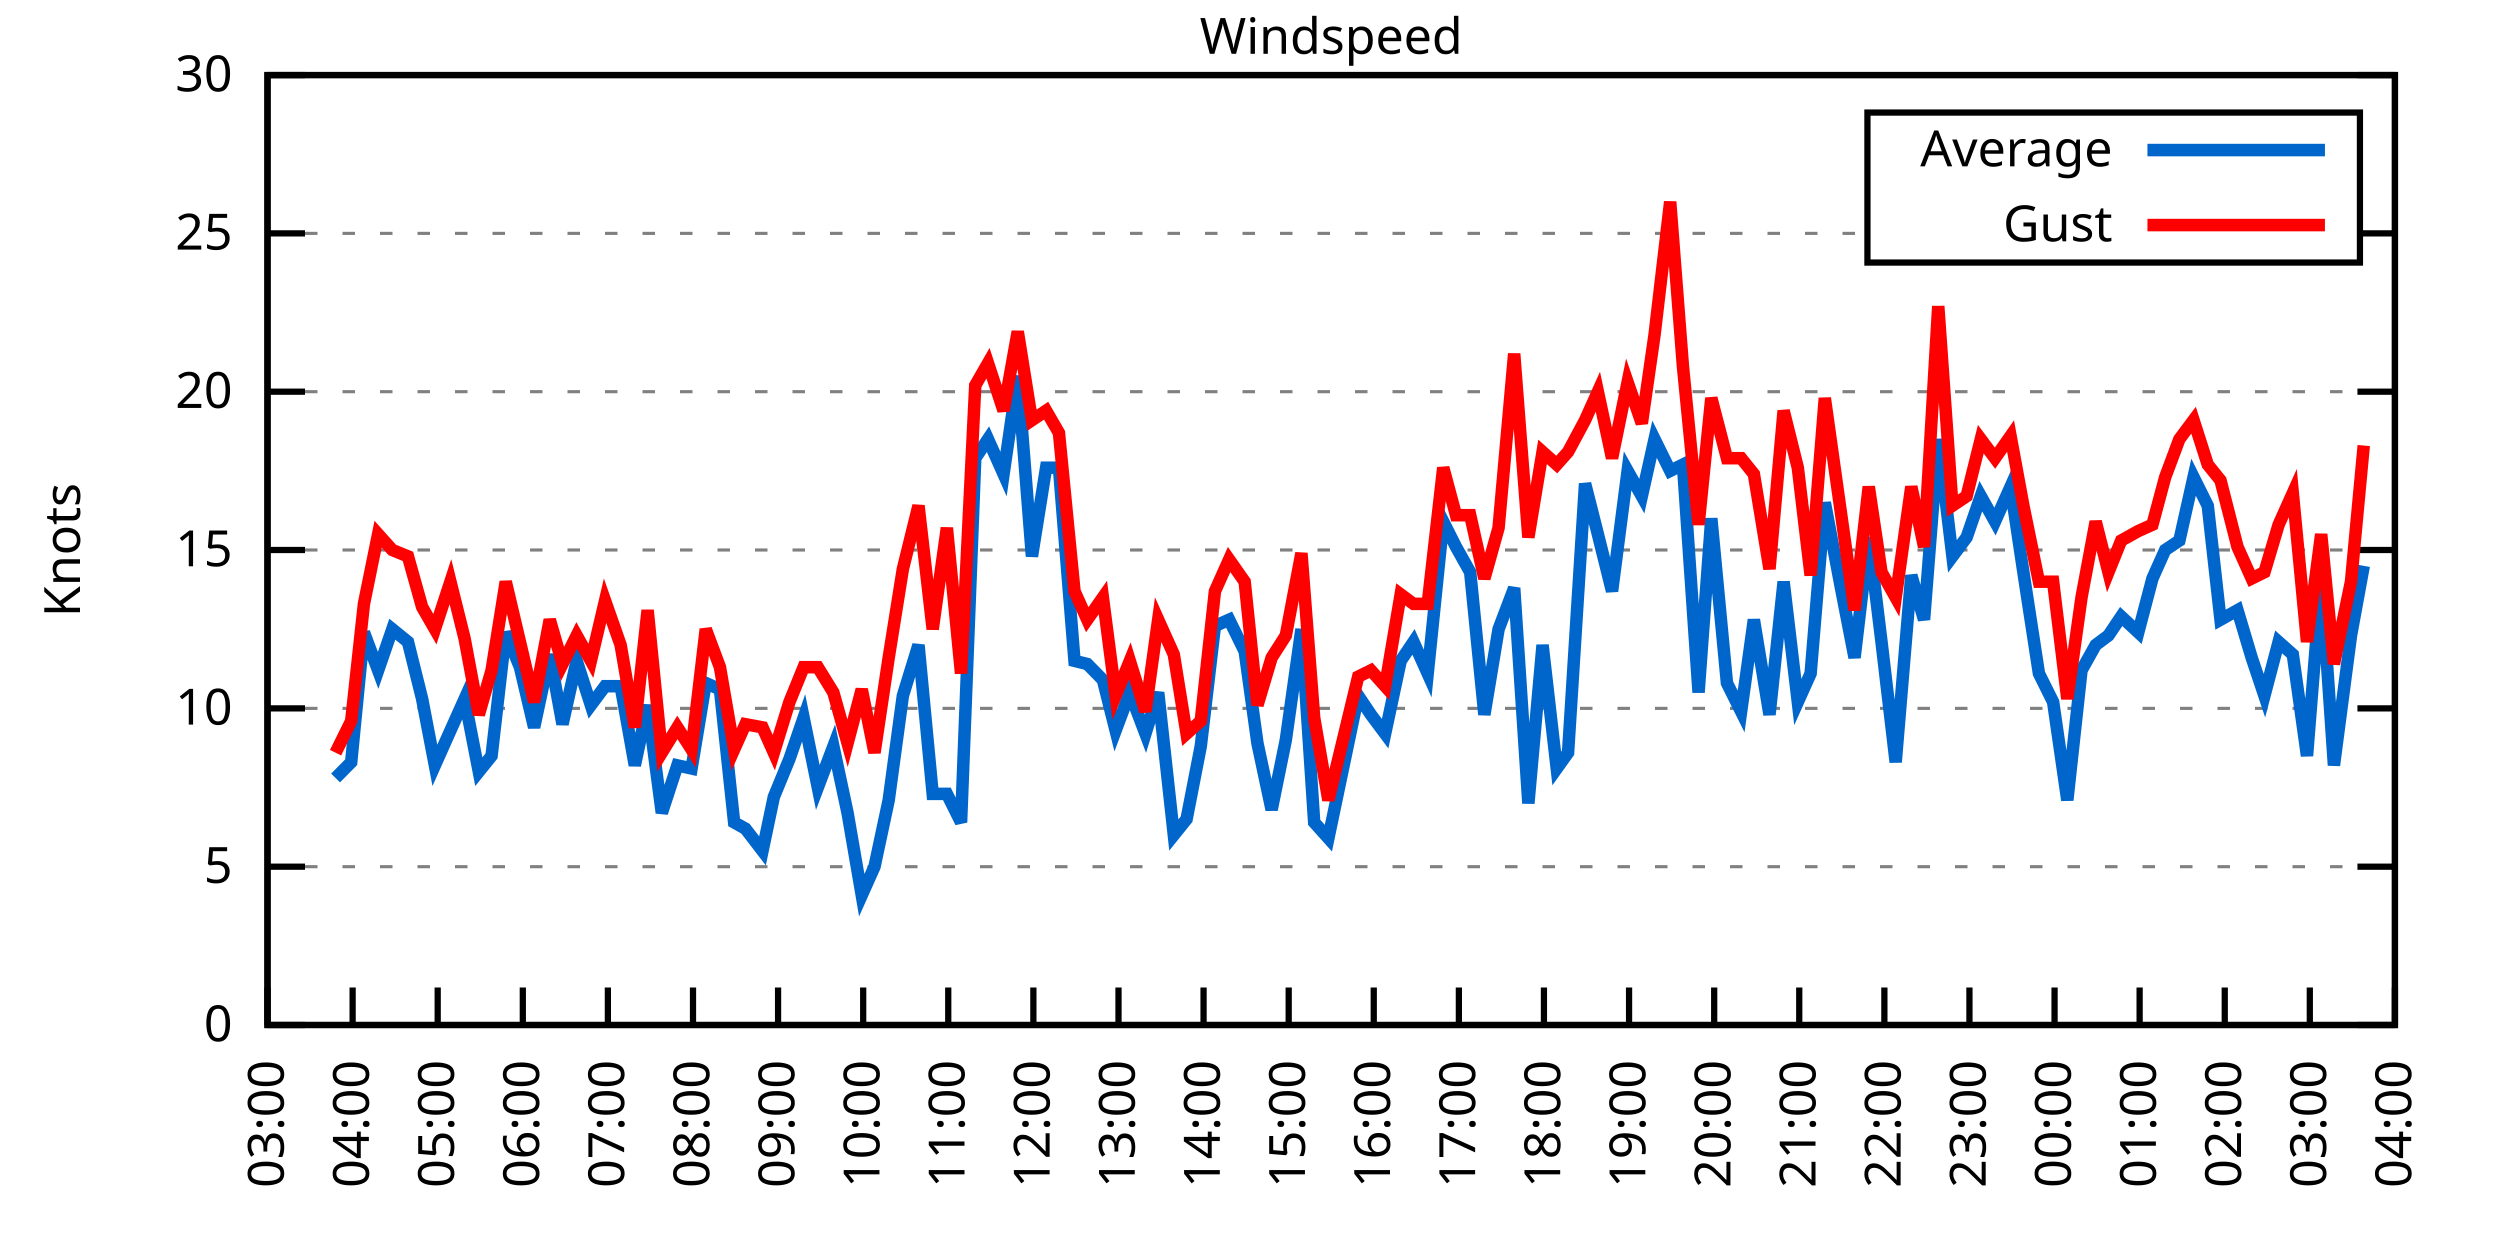
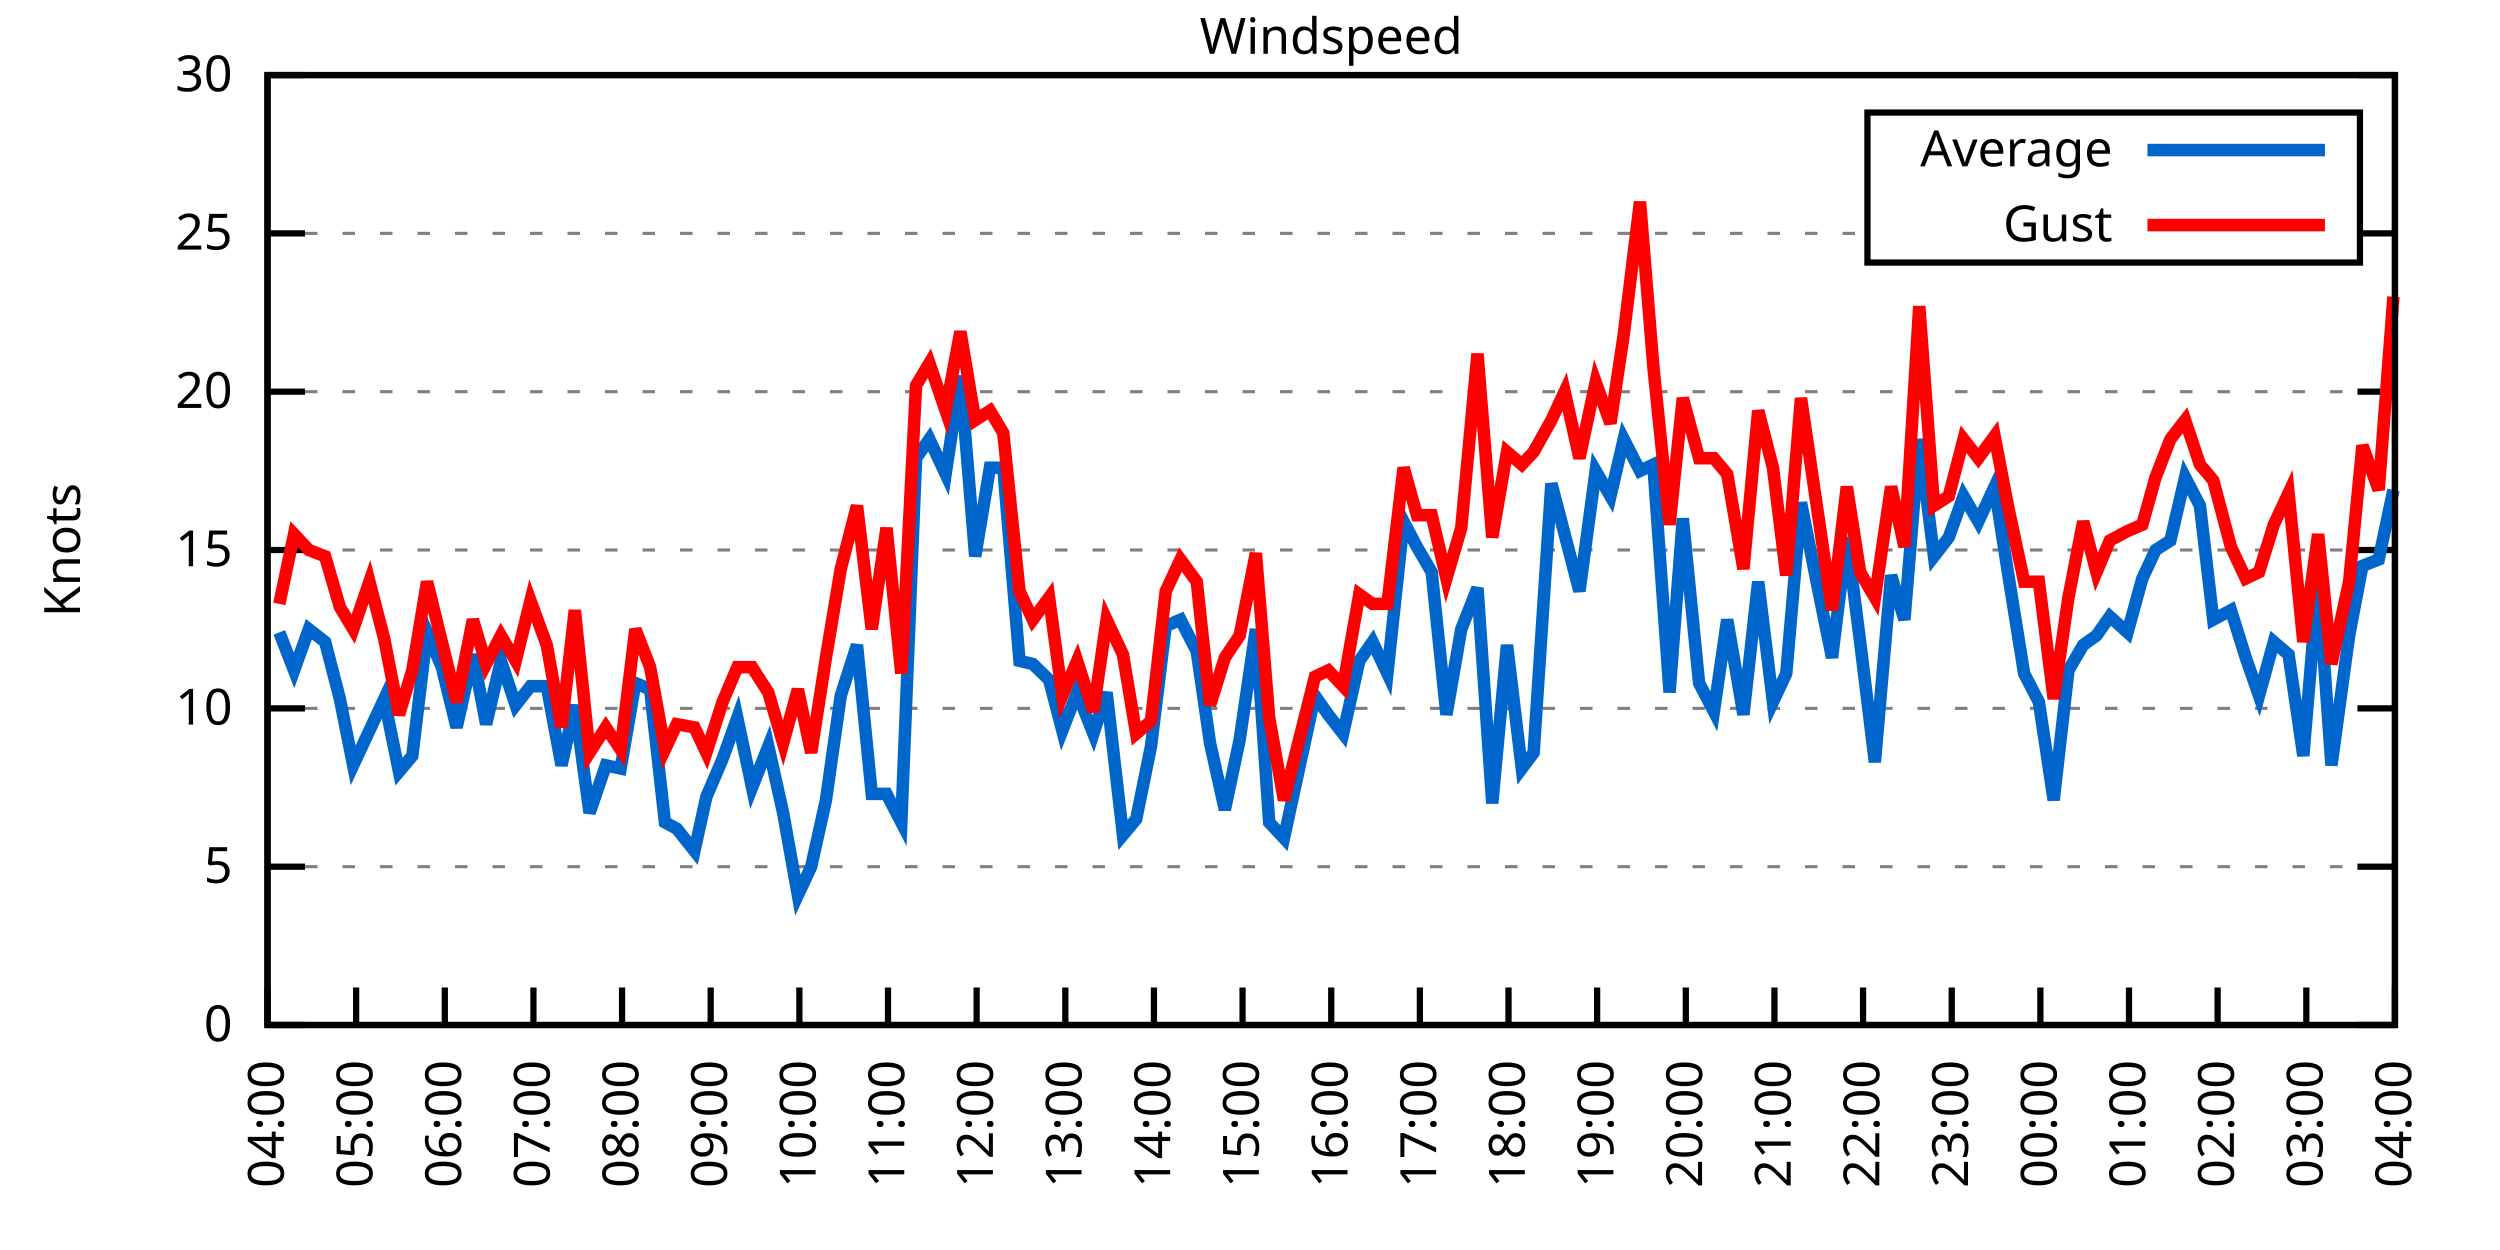
<svg xmlns="http://www.w3.org/2000/svg" xmlns:xlink="http://www.w3.org/1999/xlink" width="400" height="200" viewBox="0 0 400 200">
  <g id="gnuplot_canvas">
    <rect x="0" y="0" width="400" height="200" fill="none" />
    <defs>
      <circle id="gpDot" r="0.5" stroke-width="0.5" stroke="currentColor" />
      <path id="gpPt0" stroke-width="0.333" stroke="currentColor" d="M-1,0 h2 M0,-1 v2" />
      <path id="gpPt1" stroke-width="0.333" stroke="currentColor" d="M-1,-1 L1,1 M1,-1 L-1,1" />
      <path id="gpPt2" stroke-width="0.333" stroke="currentColor" d="M-1,0 L1,0 M0,-1 L0,1 M-1,-1 L1,1 M-1,1 L1,-1" />
      <rect id="gpPt3" stroke-width="0.333" stroke="currentColor" x="-1" y="-1" width="2" height="2" />
      <rect id="gpPt4" stroke-width="0.333" stroke="currentColor" fill="currentColor" x="-1" y="-1" width="2" height="2" />
      <circle id="gpPt5" stroke-width="0.333" stroke="currentColor" cx="0" cy="0" r="1" />
      <use xlink:href="#gpPt5" id="gpPt6" fill="currentColor" stroke="none" />
      <path id="gpPt7" stroke-width="0.333" stroke="currentColor" d="M0,-1.33 L-1.33,0.67 L1.33,0.67 z" />
      <use xlink:href="#gpPt7" id="gpPt8" fill="currentColor" stroke="none" />
      <use xlink:href="#gpPt7" id="gpPt9" stroke="currentColor" transform="rotate(180)" />
      <use xlink:href="#gpPt9" id="gpPt10" fill="currentColor" stroke="none" />
      <use xlink:href="#gpPt3" id="gpPt11" stroke="currentColor" transform="rotate(45)" />
      <use xlink:href="#gpPt11" id="gpPt12" fill="currentColor" stroke="none" />
      <path id="gpPt13" stroke-width="0.333" stroke="currentColor" d="M0,1.330 L1.265,0.411 L0.782,-1.067 L-0.782,-1.076 L-1.265,0.411 z" />
      <use xlink:href="#gpPt13" id="gpPt14" fill="currentColor" stroke="none" />
      <filter id="textbox" filterUnits="objectBoundingBox" x="0" y="0" height="1" width="1">
        <feFlood flood-color="white" flood-opacity="1" result="bgnd" />
        <feComposite in="SourceGraphic" in2="bgnd" operator="atop" />
      </filter>
      <filter id="greybox" filterUnits="objectBoundingBox" x="0" y="0" height="1" width="1">
        <feFlood flood-color="lightgrey" flood-opacity="1" result="grey" />
        <feComposite in="SourceGraphic" in2="grey" operator="atop" />
      </filter>
    </defs>
    <g fill="none" color="white" stroke="currentColor" stroke-width="1.00" stroke-linecap="butt" stroke-linejoin="miter">
</g>
    <g fill="none" color="black" stroke="currentColor" stroke-width="1.00" stroke-linecap="butt" stroke-linejoin="miter">
      <g stroke="none" shape-rendering="crispEdges">
        <polygon fill="rgb(255, 255, 255)" points="42.80,164.00 383.18,164.00 383.18,12.02 42.80,12.02 " />
      </g>
    </g>
    <g fill="none" color="black" stroke="currentColor" stroke-width="1.00" stroke-linecap="butt" stroke-linejoin="miter">
</g>
    <g fill="none" color="black" stroke="black" stroke-width="0.50" stroke-linecap="butt" stroke-linejoin="miter">
</g>
    <g fill="none" color="gray" stroke="currentColor" stroke-width="0.50" stroke-linecap="butt" stroke-linejoin="miter">
      <path stroke="gray" stroke-dasharray="2,4" class="gridline" d="M42.80,164.00 L383.19,164.00  " />
    </g>
    <g fill="none" color="gray" stroke="gray" stroke-width="1.00" stroke-linecap="butt" stroke-linejoin="miter">
</g>
    <g fill="none" color="black" stroke="currentColor" stroke-width="1.00" stroke-linecap="butt" stroke-linejoin="miter">
      <path stroke="black" d="M42.80,164.00 L48.80,164.00 M383.19,164.00 L377.19,164.00  " />
      <g transform="translate(37.20,166.60)" stroke="none" fill="black" font-family="Sans" font-size="8.00" text-anchor="end">
        <text>
          <tspan font-family="Sans"> 0</tspan>
        </text>
      </g>
    </g>
    <g fill="none" color="black" stroke="currentColor" stroke-width="1.00" stroke-linecap="butt" stroke-linejoin="miter">
</g>
    <g fill="none" color="black" stroke="black" stroke-width="0.50" stroke-linecap="butt" stroke-linejoin="miter">
</g>
    <g fill="none" color="gray" stroke="currentColor" stroke-width="0.50" stroke-linecap="butt" stroke-linejoin="miter">
      <path stroke="gray" stroke-dasharray="2,4" class="gridline" d="M42.80,138.67 L383.19,138.67  " />
    </g>
    <g fill="none" color="gray" stroke="gray" stroke-width="1.00" stroke-linecap="butt" stroke-linejoin="miter">
</g>
    <g fill="none" color="black" stroke="currentColor" stroke-width="1.00" stroke-linecap="butt" stroke-linejoin="miter">
      <path stroke="black" d="M42.80,138.67 L48.80,138.67 M383.19,138.67 L377.19,138.67  " />
      <g transform="translate(37.20,141.27)" stroke="none" fill="black" font-family="Sans" font-size="8.00" text-anchor="end">
        <text>
          <tspan font-family="Sans"> 5</tspan>
        </text>
      </g>
    </g>
    <g fill="none" color="black" stroke="currentColor" stroke-width="1.00" stroke-linecap="butt" stroke-linejoin="miter">
</g>
    <g fill="none" color="black" stroke="black" stroke-width="0.50" stroke-linecap="butt" stroke-linejoin="miter">
</g>
    <g fill="none" color="gray" stroke="currentColor" stroke-width="0.50" stroke-linecap="butt" stroke-linejoin="miter">
      <path stroke="gray" stroke-dasharray="2,4" class="gridline" d="M42.80,113.34 L383.19,113.34  " />
    </g>
    <g fill="none" color="gray" stroke="gray" stroke-width="1.00" stroke-linecap="butt" stroke-linejoin="miter">
</g>
    <g fill="none" color="black" stroke="currentColor" stroke-width="1.00" stroke-linecap="butt" stroke-linejoin="miter">
      <path stroke="black" d="M42.80,113.34 L48.80,113.34 M383.19,113.34 L377.19,113.34  " />
      <g transform="translate(37.20,115.94)" stroke="none" fill="black" font-family="Sans" font-size="8.00" text-anchor="end">
        <text>
          <tspan font-family="Sans"> 10</tspan>
        </text>
      </g>
    </g>
    <g fill="none" color="black" stroke="currentColor" stroke-width="1.00" stroke-linecap="butt" stroke-linejoin="miter">
</g>
    <g fill="none" color="black" stroke="black" stroke-width="0.50" stroke-linecap="butt" stroke-linejoin="miter">
</g>
    <g fill="none" color="gray" stroke="currentColor" stroke-width="0.50" stroke-linecap="butt" stroke-linejoin="miter">
      <path stroke="gray" stroke-dasharray="2,4" class="gridline" d="M42.80,88.00 L383.19,88.00  " />
    </g>
    <g fill="none" color="gray" stroke="gray" stroke-width="1.00" stroke-linecap="butt" stroke-linejoin="miter">
</g>
    <g fill="none" color="black" stroke="currentColor" stroke-width="1.00" stroke-linecap="butt" stroke-linejoin="miter">
      <path stroke="black" d="M42.80,88.00 L48.80,88.00 M383.19,88.00 L377.19,88.00  " />
      <g transform="translate(37.20,90.60)" stroke="none" fill="black" font-family="Sans" font-size="8.00" text-anchor="end">
        <text>
          <tspan font-family="Sans"> 15</tspan>
        </text>
      </g>
    </g>
    <g fill="none" color="black" stroke="currentColor" stroke-width="1.00" stroke-linecap="butt" stroke-linejoin="miter">
</g>
    <g fill="none" color="black" stroke="black" stroke-width="0.50" stroke-linecap="butt" stroke-linejoin="miter">
</g>
    <g fill="none" color="gray" stroke="currentColor" stroke-width="0.50" stroke-linecap="butt" stroke-linejoin="miter">
      <path stroke="gray" stroke-dasharray="2,4" class="gridline" d="M42.80,62.67 L383.19,62.67  " />
    </g>
    <g fill="none" color="gray" stroke="gray" stroke-width="1.00" stroke-linecap="butt" stroke-linejoin="miter">
</g>
    <g fill="none" color="black" stroke="currentColor" stroke-width="1.00" stroke-linecap="butt" stroke-linejoin="miter">
      <path stroke="black" d="M42.80,62.67 L48.80,62.67 M383.19,62.67 L377.19,62.67  " />
      <g transform="translate(37.20,65.27)" stroke="none" fill="black" font-family="Sans" font-size="8.00" text-anchor="end">
        <text>
          <tspan font-family="Sans"> 20</tspan>
        </text>
      </g>
    </g>
    <g fill="none" color="black" stroke="currentColor" stroke-width="1.00" stroke-linecap="butt" stroke-linejoin="miter">
</g>
    <g fill="none" color="black" stroke="black" stroke-width="0.50" stroke-linecap="butt" stroke-linejoin="miter">
</g>
    <g fill="none" color="gray" stroke="currentColor" stroke-width="0.50" stroke-linecap="butt" stroke-linejoin="miter">
      <path stroke="gray" stroke-dasharray="2,4" class="gridline" d="M42.80,37.34 L298.79,37.34 M377.59,37.34 L383.19,37.34  " />
    </g>
    <g fill="none" color="gray" stroke="gray" stroke-width="1.00" stroke-linecap="butt" stroke-linejoin="miter">
</g>
    <g fill="none" color="black" stroke="currentColor" stroke-width="1.00" stroke-linecap="butt" stroke-linejoin="miter">
      <path stroke="black" d="M42.80,37.34 L48.80,37.34 M383.19,37.34 L377.19,37.34  " />
      <g transform="translate(37.20,39.94)" stroke="none" fill="black" font-family="Sans" font-size="8.00" text-anchor="end">
        <text>
          <tspan font-family="Sans"> 25</tspan>
        </text>
      </g>
    </g>
    <g fill="none" color="black" stroke="currentColor" stroke-width="1.00" stroke-linecap="butt" stroke-linejoin="miter">
</g>
    <g fill="none" color="black" stroke="black" stroke-width="0.50" stroke-linecap="butt" stroke-linejoin="miter">
</g>
    <g fill="none" color="gray" stroke="currentColor" stroke-width="0.50" stroke-linecap="butt" stroke-linejoin="miter">
      <path stroke="gray" stroke-dasharray="2,4" class="gridline" d="M42.80,12.01 L383.19,12.01  " />
    </g>
    <g fill="none" color="gray" stroke="gray" stroke-width="1.00" stroke-linecap="butt" stroke-linejoin="miter">
</g>
    <g fill="none" color="black" stroke="currentColor" stroke-width="1.00" stroke-linecap="butt" stroke-linejoin="miter">
      <path stroke="black" d="M42.80,12.01 L48.80,12.01 M383.19,12.01 L377.19,12.01  " />
      <g transform="translate(37.20,14.61)" stroke="none" fill="black" font-family="Sans" font-size="8.00" text-anchor="end">
        <text>
          <tspan font-family="Sans"> 30</tspan>
        </text>
      </g>
    </g>
    <g fill="none" color="black" stroke="currentColor" stroke-width="1.00" stroke-linecap="butt" stroke-linejoin="miter">
      <path stroke="black" d="M42.80,164.00 L42.80,158.00  " />
      <g transform="translate(45.40,169.60) rotate(270.00)" stroke="none" fill="black" font-family="Sans" font-size="8.00" text-anchor="end">
        <text>
-           <tspan font-family="Sans">03:00</tspan>
-         </text>
-       </g>
-     </g>
-     <g fill="none" color="black" stroke="currentColor" stroke-width="1.00" stroke-linecap="butt" stroke-linejoin="miter">
-       <path stroke="black" d="M56.42,164.00 L56.42,158.00  " />
-       <g transform="translate(59.02,169.60) rotate(270.00)" stroke="none" fill="black" font-family="Sans" font-size="8.00" text-anchor="end">
-         <text>
          <tspan font-family="Sans">04:00</tspan>
        </text>
      </g>
    </g>
    <g fill="none" color="black" stroke="currentColor" stroke-width="1.00" stroke-linecap="butt" stroke-linejoin="miter">
-       <path stroke="black" d="M70.03,164.00 L70.03,158.00  " />
-       <g transform="translate(72.63,169.60) rotate(270.00)" stroke="none" fill="black" font-family="Sans" font-size="8.00" text-anchor="end">
+       <path stroke="black" d="M56.98,164.00 L56.98,158.00  " />
+       <g transform="translate(59.58,169.60) rotate(270.00)" stroke="none" fill="black" font-family="Sans" font-size="8.00" text-anchor="end">
        <text>
          <tspan font-family="Sans">05:00</tspan>
        </text>
      </g>
    </g>
    <g fill="none" color="black" stroke="currentColor" stroke-width="1.00" stroke-linecap="butt" stroke-linejoin="miter">
-       <path stroke="black" d="M83.65,164.00 L83.65,158.00  " />
-       <g transform="translate(86.25,169.60) rotate(270.00)" stroke="none" fill="black" font-family="Sans" font-size="8.00" text-anchor="end">
+       <path stroke="black" d="M71.17,164.00 L71.17,158.00  " />
+       <g transform="translate(73.77,169.60) rotate(270.00)" stroke="none" fill="black" font-family="Sans" font-size="8.00" text-anchor="end">
        <text>
          <tspan font-family="Sans">06:00</tspan>
        </text>
      </g>
    </g>
    <g fill="none" color="black" stroke="currentColor" stroke-width="1.00" stroke-linecap="butt" stroke-linejoin="miter">
-       <path stroke="black" d="M97.26,164.00 L97.26,158.00  " />
-       <g transform="translate(99.86,169.60) rotate(270.00)" stroke="none" fill="black" font-family="Sans" font-size="8.00" text-anchor="end">
+       <path stroke="black" d="M85.35,164.00 L85.35,158.00  " />
+       <g transform="translate(87.95,169.60) rotate(270.00)" stroke="none" fill="black" font-family="Sans" font-size="8.00" text-anchor="end">
        <text>
          <tspan font-family="Sans">07:00</tspan>
        </text>
      </g>
    </g>
    <g fill="none" color="black" stroke="currentColor" stroke-width="1.00" stroke-linecap="butt" stroke-linejoin="miter">
-       <path stroke="black" d="M110.88,164.00 L110.88,158.00  " />
-       <g transform="translate(113.48,169.60) rotate(270.00)" stroke="none" fill="black" font-family="Sans" font-size="8.00" text-anchor="end">
+       <path stroke="black" d="M99.53,164.00 L99.53,158.00  " />
+       <g transform="translate(102.13,169.60) rotate(270.00)" stroke="none" fill="black" font-family="Sans" font-size="8.00" text-anchor="end">
        <text>
          <tspan font-family="Sans">08:00</tspan>
        </text>
      </g>
    </g>
    <g fill="none" color="black" stroke="currentColor" stroke-width="1.00" stroke-linecap="butt" stroke-linejoin="miter">
-       <path stroke="black" d="M124.49,164.00 L124.49,158.00  " />
-       <g transform="translate(127.09,169.60) rotate(270.00)" stroke="none" fill="black" font-family="Sans" font-size="8.00" text-anchor="end">
+       <path stroke="black" d="M113.71,164.00 L113.71,158.00  " />
+       <g transform="translate(116.31,169.60) rotate(270.00)" stroke="none" fill="black" font-family="Sans" font-size="8.00" text-anchor="end">
        <text>
          <tspan font-family="Sans">09:00</tspan>
        </text>
      </g>
    </g>
    <g fill="none" color="black" stroke="currentColor" stroke-width="1.00" stroke-linecap="butt" stroke-linejoin="miter">
-       <path stroke="black" d="M138.11,164.00 L138.11,158.00  " />
-       <g transform="translate(140.71,169.60) rotate(270.00)" stroke="none" fill="black" font-family="Sans" font-size="8.00" text-anchor="end">
+       <path stroke="black" d="M127.90,164.00 L127.90,158.00  " />
+       <g transform="translate(130.50,169.60) rotate(270.00)" stroke="none" fill="black" font-family="Sans" font-size="8.00" text-anchor="end">
        <text>
          <tspan font-family="Sans">10:00</tspan>
        </text>
      </g>
    </g>
    <g fill="none" color="black" stroke="currentColor" stroke-width="1.00" stroke-linecap="butt" stroke-linejoin="miter">
-       <path stroke="black" d="M151.72,164.00 L151.72,158.00  " />
-       <g transform="translate(154.32,169.60) rotate(270.00)" stroke="none" fill="black" font-family="Sans" font-size="8.00" text-anchor="end">
+       <path stroke="black" d="M142.08,164.00 L142.08,158.00  " />
+       <g transform="translate(144.68,169.60) rotate(270.00)" stroke="none" fill="black" font-family="Sans" font-size="8.00" text-anchor="end">
        <text>
          <tspan font-family="Sans">11:00</tspan>
        </text>
      </g>
    </g>
    <g fill="none" color="black" stroke="currentColor" stroke-width="1.00" stroke-linecap="butt" stroke-linejoin="miter">
-       <path stroke="black" d="M165.34,164.00 L165.34,158.00  " />
-       <g transform="translate(167.94,169.60) rotate(270.00)" stroke="none" fill="black" font-family="Sans" font-size="8.00" text-anchor="end">
+       <path stroke="black" d="M156.26,164.00 L156.26,158.00  " />
+       <g transform="translate(158.86,169.60) rotate(270.00)" stroke="none" fill="black" font-family="Sans" font-size="8.00" text-anchor="end">
        <text>
          <tspan font-family="Sans">12:00</tspan>
        </text>
      </g>
    </g>
    <g fill="none" color="black" stroke="currentColor" stroke-width="1.00" stroke-linecap="butt" stroke-linejoin="miter">
-       <path stroke="black" d="M178.96,164.00 L178.96,158.00  " />
-       <g transform="translate(181.56,169.60) rotate(270.00)" stroke="none" fill="black" font-family="Sans" font-size="8.00" text-anchor="end">
+       <path stroke="black" d="M170.45,164.00 L170.45,158.00  " />
+       <g transform="translate(173.05,169.60) rotate(270.00)" stroke="none" fill="black" font-family="Sans" font-size="8.00" text-anchor="end">
        <text>
          <tspan font-family="Sans">13:00</tspan>
        </text>
      </g>
    </g>
    <g fill="none" color="black" stroke="currentColor" stroke-width="1.00" stroke-linecap="butt" stroke-linejoin="miter">
-       <path stroke="black" d="M192.57,164.00 L192.57,158.00  " />
-       <g transform="translate(195.17,169.60) rotate(270.00)" stroke="none" fill="black" font-family="Sans" font-size="8.00" text-anchor="end">
+       <path stroke="black" d="M184.63,164.00 L184.63,158.00  " />
+       <g transform="translate(187.23,169.60) rotate(270.00)" stroke="none" fill="black" font-family="Sans" font-size="8.00" text-anchor="end">
        <text>
          <tspan font-family="Sans">14:00</tspan>
        </text>
      </g>
    </g>
    <g fill="none" color="black" stroke="currentColor" stroke-width="1.00" stroke-linecap="butt" stroke-linejoin="miter">
-       <path stroke="black" d="M206.19,164.00 L206.19,158.00  " />
-       <g transform="translate(208.79,169.60) rotate(270.00)" stroke="none" fill="black" font-family="Sans" font-size="8.00" text-anchor="end">
+       <path stroke="black" d="M198.81,164.00 L198.81,158.00  " />
+       <g transform="translate(201.41,169.60) rotate(270.00)" stroke="none" fill="black" font-family="Sans" font-size="8.00" text-anchor="end">
        <text>
          <tspan font-family="Sans">15:00</tspan>
        </text>
      </g>
    </g>
    <g fill="none" color="black" stroke="currentColor" stroke-width="1.00" stroke-linecap="butt" stroke-linejoin="miter">
-       <path stroke="black" d="M219.80,164.00 L219.80,158.00  " />
-       <g transform="translate(222.40,169.60) rotate(270.00)" stroke="none" fill="black" font-family="Sans" font-size="8.00" text-anchor="end">
+       <path stroke="black" d="M213.00,164.00 L213.00,158.00  " />
+       <g transform="translate(215.60,169.60) rotate(270.00)" stroke="none" fill="black" font-family="Sans" font-size="8.00" text-anchor="end">
        <text>
          <tspan font-family="Sans">16:00</tspan>
        </text>
      </g>
    </g>
    <g fill="none" color="black" stroke="currentColor" stroke-width="1.00" stroke-linecap="butt" stroke-linejoin="miter">
-       <path stroke="black" d="M233.42,164.00 L233.42,158.00  " />
-       <g transform="translate(236.02,169.60) rotate(270.00)" stroke="none" fill="black" font-family="Sans" font-size="8.00" text-anchor="end">
+       <path stroke="black" d="M227.18,164.00 L227.18,158.00  " />
+       <g transform="translate(229.78,169.60) rotate(270.00)" stroke="none" fill="black" font-family="Sans" font-size="8.00" text-anchor="end">
        <text>
          <tspan font-family="Sans">17:00</tspan>
        </text>
      </g>
    </g>
    <g fill="none" color="black" stroke="currentColor" stroke-width="1.00" stroke-linecap="butt" stroke-linejoin="miter">
-       <path stroke="black" d="M247.03,164.00 L247.03,158.00  " />
-       <g transform="translate(249.63,169.60) rotate(270.00)" stroke="none" fill="black" font-family="Sans" font-size="8.00" text-anchor="end">
+       <path stroke="black" d="M241.36,164.00 L241.36,158.00  " />
+       <g transform="translate(243.96,169.60) rotate(270.00)" stroke="none" fill="black" font-family="Sans" font-size="8.00" text-anchor="end">
        <text>
          <tspan font-family="Sans">18:00</tspan>
        </text>
      </g>
    </g>
    <g fill="none" color="black" stroke="currentColor" stroke-width="1.00" stroke-linecap="butt" stroke-linejoin="miter">
-       <path stroke="black" d="M260.65,164.00 L260.65,158.00  " />
-       <g transform="translate(263.25,169.60) rotate(270.00)" stroke="none" fill="black" font-family="Sans" font-size="8.00" text-anchor="end">
+       <path stroke="black" d="M255.54,164.00 L255.54,158.00  " />
+       <g transform="translate(258.14,169.60) rotate(270.00)" stroke="none" fill="black" font-family="Sans" font-size="8.00" text-anchor="end">
        <text>
          <tspan font-family="Sans">19:00</tspan>
        </text>
      </g>
    </g>
    <g fill="none" color="black" stroke="currentColor" stroke-width="1.00" stroke-linecap="butt" stroke-linejoin="miter">
-       <path stroke="black" d="M274.27,164.00 L274.27,158.00  " />
-       <g transform="translate(276.87,169.60) rotate(270.00)" stroke="none" fill="black" font-family="Sans" font-size="8.00" text-anchor="end">
+       <path stroke="black" d="M269.73,164.00 L269.73,158.00  " />
+       <g transform="translate(272.33,169.60) rotate(270.00)" stroke="none" fill="black" font-family="Sans" font-size="8.00" text-anchor="end">
        <text>
          <tspan font-family="Sans">20:00</tspan>
        </text>
      </g>
    </g>
    <g fill="none" color="black" stroke="currentColor" stroke-width="1.00" stroke-linecap="butt" stroke-linejoin="miter">
-       <path stroke="black" d="M287.88,164.00 L287.88,158.00  " />
-       <g transform="translate(290.48,169.60) rotate(270.00)" stroke="none" fill="black" font-family="Sans" font-size="8.00" text-anchor="end">
+       <path stroke="black" d="M283.91,164.00 L283.91,158.00  " />
+       <g transform="translate(286.51,169.60) rotate(270.00)" stroke="none" fill="black" font-family="Sans" font-size="8.00" text-anchor="end">
        <text>
          <tspan font-family="Sans">21:00</tspan>
        </text>
      </g>
    </g>
    <g fill="none" color="black" stroke="currentColor" stroke-width="1.00" stroke-linecap="butt" stroke-linejoin="miter">
-       <path stroke="black" d="M301.50,164.00 L301.50,158.00  " />
-       <g transform="translate(304.10,169.60) rotate(270.00)" stroke="none" fill="black" font-family="Sans" font-size="8.00" text-anchor="end">
+       <path stroke="black" d="M298.09,164.00 L298.09,158.00  " />
+       <g transform="translate(300.69,169.60) rotate(270.00)" stroke="none" fill="black" font-family="Sans" font-size="8.00" text-anchor="end">
        <text>
          <tspan font-family="Sans">22:00</tspan>
        </text>
      </g>
    </g>
    <g fill="none" color="black" stroke="currentColor" stroke-width="1.00" stroke-linecap="butt" stroke-linejoin="miter">
-       <path stroke="black" d="M315.11,164.00 L315.11,158.00  " />
-       <g transform="translate(317.71,169.60) rotate(270.00)" stroke="none" fill="black" font-family="Sans" font-size="8.00" text-anchor="end">
+       <path stroke="black" d="M312.28,164.00 L312.28,158.00  " />
+       <g transform="translate(314.88,169.60) rotate(270.00)" stroke="none" fill="black" font-family="Sans" font-size="8.00" text-anchor="end">
        <text>
          <tspan font-family="Sans">23:00</tspan>
        </text>
      </g>
    </g>
    <g fill="none" color="black" stroke="currentColor" stroke-width="1.00" stroke-linecap="butt" stroke-linejoin="miter">
-       <path stroke="black" d="M328.73,164.00 L328.73,158.00  " />
-       <g transform="translate(331.33,169.60) rotate(270.00)" stroke="none" fill="black" font-family="Sans" font-size="8.00" text-anchor="end">
+       <path stroke="black" d="M326.46,164.00 L326.46,158.00  " />
+       <g transform="translate(329.06,169.60) rotate(270.00)" stroke="none" fill="black" font-family="Sans" font-size="8.00" text-anchor="end">
        <text>
          <tspan font-family="Sans">00:00</tspan>
        </text>
      </g>
    </g>
    <g fill="none" color="black" stroke="currentColor" stroke-width="1.00" stroke-linecap="butt" stroke-linejoin="miter">
-       <path stroke="black" d="M342.34,164.00 L342.34,158.00  " />
-       <g transform="translate(344.94,169.60) rotate(270.00)" stroke="none" fill="black" font-family="Sans" font-size="8.00" text-anchor="end">
+       <path stroke="black" d="M340.64,164.00 L340.64,158.00  " />
+       <g transform="translate(343.24,169.60) rotate(270.00)" stroke="none" fill="black" font-family="Sans" font-size="8.00" text-anchor="end">
        <text>
          <tspan font-family="Sans">01:00</tspan>
        </text>
      </g>
    </g>
    <g fill="none" color="black" stroke="currentColor" stroke-width="1.00" stroke-linecap="butt" stroke-linejoin="miter">
-       <path stroke="black" d="M355.96,164.00 L355.96,158.00  " />
-       <g transform="translate(358.56,169.60) rotate(270.00)" stroke="none" fill="black" font-family="Sans" font-size="8.00" text-anchor="end">
+       <path stroke="black" d="M354.82,164.00 L354.82,158.00  " />
+       <g transform="translate(357.42,169.60) rotate(270.00)" stroke="none" fill="black" font-family="Sans" font-size="8.00" text-anchor="end">
        <text>
          <tspan font-family="Sans">02:00</tspan>
        </text>
      </g>
    </g>
    <g fill="none" color="black" stroke="currentColor" stroke-width="1.00" stroke-linecap="butt" stroke-linejoin="miter">
-       <path stroke="black" d="M369.57,164.00 L369.57,158.00  " />
-       <g transform="translate(372.17,169.60) rotate(270.00)" stroke="none" fill="black" font-family="Sans" font-size="8.00" text-anchor="end">
+       <path stroke="black" d="M369.01,164.00 L369.01,158.00  " />
+       <g transform="translate(371.61,169.60) rotate(270.00)" stroke="none" fill="black" font-family="Sans" font-size="8.00" text-anchor="end">
        <text>
          <tspan font-family="Sans">03:00</tspan>
        </text>
      </g>
    </g>
    <g fill="none" color="black" stroke="currentColor" stroke-width="1.00" stroke-linecap="butt" stroke-linejoin="miter">
      <path stroke="black" d="M383.19,164.00 L383.19,158.00  " />
      <g transform="translate(385.79,169.60) rotate(270.00)" stroke="none" fill="black" font-family="Sans" font-size="8.00" text-anchor="end">
        <text>
          <tspan font-family="Sans">04:00</tspan>
        </text>
      </g>
    </g>
    <g fill="none" color="black" stroke="currentColor" stroke-width="1.00" stroke-linecap="butt" stroke-linejoin="miter">
</g>
    <g fill="none" color="black" stroke="currentColor" stroke-width="1.00" stroke-linecap="butt" stroke-linejoin="miter">
      <path stroke="black" d="M42.80,12.01 L42.80,164.00 L383.19,164.00 L383.19,12.01 L42.80,12.01 Z  " />
    </g>
    <g fill="none" color="black" stroke="currentColor" stroke-width="1.00" stroke-linecap="butt" stroke-linejoin="miter">
</g>
    <g fill="none" color="black" stroke="currentColor" stroke-width="1.00" stroke-linecap="butt" stroke-linejoin="miter">
      <path stroke="black" d="M298.79,42.01 L298.79,18.01 L377.59,18.01 L377.59,42.01 L298.79,42.01 Z  " />
    </g>
    <g id="Windspeed_plot_1">
      <g fill="none" color="white" stroke="black" stroke-width="2.00" stroke-linecap="butt" stroke-linejoin="miter">
</g>
      <g fill="none" color="black" stroke="currentColor" stroke-width="2.00" stroke-linecap="butt" stroke-linejoin="miter">
        <g transform="translate(337.99,26.61)" stroke="none" fill="black" font-family="Sans" font-size="8.00" text-anchor="end">
          <text>
            <tspan font-family="Sans">Average</tspan>
          </text>
        </g>
      </g>
      <g fill="none" color="black" stroke="currentColor" stroke-width="2.00" stroke-linecap="butt" stroke-linejoin="miter">
-         <path stroke="rgb(  0, 102, 204)" d="M343.59,24.01 L371.99,24.01 M53.69,124.48 L56.19,121.95 L58.23,101.18 L60.50,107.26 L62.77,100.67 L65.27,102.70   L67.54,111.82 L69.58,122.46 L72.07,116.88 L74.34,111.82 L76.61,123.47 L78.65,120.94 L80.92,101.18 L83.19,106.75   L85.46,116.38 L87.96,104.72 L90.00,115.87 L92.27,105.74 L94.54,112.83 L96.81,109.79 L99.30,109.79 L101.57,122.46   L103.62,112.83 L105.89,130.06 L108.38,122.46 L110.65,122.96 L112.92,109.28 L115.19,110.30 L117.46,131.58 L119.27,132.59   L122.00,136.14 L123.81,127.52 L126.31,121.44 L128.58,114.86 L130.85,126.00 L133.34,119.42 L135.61,130.06 L137.88,143.23   L139.92,138.67 L142.19,128.03 L144.46,111.31 L146.96,103.20 L149.23,127.02 L151.50,127.02 L153.77,131.58 L156.04,73.31   L158.08,70.27 L160.57,75.85 L162.84,60.14 L165.11,89.02 L167.38,74.83 L169.43,74.83 L171.92,105.74 L173.96,106.24   L176.46,108.78 L178.50,116.88 L180.77,110.80 L183.27,117.39 L185.31,110.80 L187.81,133.60 L189.85,131.07 L192.12,119.42   L194.39,100.16 L196.66,99.15 L199.15,104.22 L201.19,118.91 L203.46,129.55 L205.73,118.40 L208.23,100.67 L210.27,131.58   L212.54,134.11 L217.31,111.31 L219.35,114.35 L221.62,117.39 L224.11,105.74 L226.16,102.70 L228.43,107.76 L230.92,83.45   L232.96,87.50 L235.23,91.55 L237.50,114.35 L239.77,100.67 L242.27,94.08 L244.54,128.54 L246.81,103.20 L249.08,122.96   L250.89,120.43 L253.61,77.37 L255.66,85.47 L257.93,94.59 L260.42,75.34 L262.69,79.39 L264.73,70.27 L267.23,75.34   L269.27,74.33 L271.77,110.80 L273.81,82.94 L276.31,109.28 L278.58,113.84 L280.62,99.15 L283.12,114.35 L285.38,93.07   L287.65,112.32 L289.70,107.76 L291.97,80.41 L294.46,93.58 L296.73,105.23 L299.00,85.98 L301.04,102.70 L303.31,121.95   L305.81,92.06 L307.85,99.15 L310.12,70.27 L312.39,89.02 L314.66,85.98 L316.93,79.39 L319.20,83.45 L321.69,77.87   L323.74,91.55 L326.23,107.76 L328.50,112.32 L330.77,128.03 L333.04,107.26 L335.31,103.20 L337.35,101.68 L339.39,98.64   L342.12,101.18 L344.39,92.56 L346.43,88.00 L348.70,86.49 L350.97,76.35 L353.24,80.91 L355.28,99.15 L358.00,97.63   L360.27,105.23 L362.31,111.31 L364.58,102.70 L366.85,104.72 L369.12,120.94 L371.39,92.56 L373.43,122.46 L376.16,101.68   L378.20,90.54  " />
+         <path stroke="rgb(  0, 102, 204)" d="M343.59,24.01 L371.99,24.01 M44.69,101.18 L47.05,107.26 L49.42,100.67 L52.02,102.70 L54.38,111.82 L56.51,122.46   L59.11,116.88 L61.47,111.82 L63.84,123.47 L65.97,120.94 L68.33,101.18 L70.69,106.75 L73.06,116.38 L75.66,104.72   L77.78,115.87 L80.15,105.74 L82.51,112.83 L84.88,109.79 L87.48,109.79 L89.84,122.46 L91.97,112.83 L94.33,130.06   L96.93,122.46 L99.30,122.96 L101.66,109.28 L104.02,110.30 L106.39,131.58 L108.28,132.59 L111.11,136.14 L113.01,127.52   L115.61,121.44 L117.97,114.86 L120.33,126.00 L122.93,119.42 L125.30,130.06 L127.66,143.23 L129.79,138.67 L132.15,128.03   L134.52,111.31 L137.12,103.20 L139.48,127.02 L141.84,127.02 L144.21,131.58 L146.57,73.31 L148.70,70.27 L151.30,75.85   L153.66,60.14 L156.03,89.02 L158.39,74.83 L160.52,74.83 L163.12,105.74 L165.25,106.24 L167.85,108.78 L169.97,116.88   L172.34,110.80 L174.94,117.39 L177.06,110.80 L179.67,133.60 L181.79,131.07 L184.16,119.42 L186.52,100.16 L188.88,99.15   L191.48,104.22 L193.61,118.91 L195.98,129.55 L198.34,118.40 L200.94,100.67 L203.07,131.58 L205.43,134.11 L210.39,111.31   L212.52,114.35 L214.89,117.39 L217.49,105.74 L219.61,102.70 L221.98,107.76 L224.58,83.45 L226.71,87.50 L229.07,91.55   L231.43,114.35 L233.80,100.67 L236.40,94.08 L238.76,128.54 L241.12,103.20 L243.49,122.96 L245.38,120.43 L248.22,77.37   L250.34,85.47 L252.71,94.59 L255.31,75.34 L257.67,79.39 L259.80,70.27 L262.40,75.34 L264.53,74.33 L267.13,110.80   L269.25,82.94 L271.85,109.28 L274.22,113.84 L276.35,99.15 L278.95,114.35 L281.31,93.07 L283.67,112.32 L285.80,107.76   L288.16,80.41 L290.76,93.58 L293.13,105.23 L295.49,85.98 L297.62,102.70 L299.98,121.95 L302.58,92.06 L304.71,99.15   L307.08,70.27 L309.44,89.02 L311.80,85.98 L314.17,79.39 L316.53,83.45 L319.13,77.87 L321.26,91.55 L323.86,107.76   L326.22,112.32 L328.59,128.03 L330.95,107.26 L333.31,103.20 L335.44,101.68 L337.57,98.64 L340.40,101.18 L342.77,92.56   L344.90,88.00 L347.26,86.49 L349.62,76.35 L351.99,80.91 L354.12,99.15 L356.95,97.63 L359.32,105.23 L361.44,111.31   L363.81,102.70 L366.17,104.72 L368.53,120.94 L370.90,92.56 L373.03,122.46 L375.86,101.68 L377.99,90.54 L380.59,89.52   L382.95,78.38  " />
      </g>
    </g>
    <g id="Windspeed_plot_2">
      <g fill="none" color="black" stroke="currentColor" stroke-width="2.00" stroke-linecap="butt" stroke-linejoin="miter">
        <g transform="translate(337.99,38.61)" stroke="none" fill="black" font-family="Sans" font-size="8.00" text-anchor="end">
          <text>
            <tspan font-family="Sans">Gust</tspan>
          </text>
        </g>
      </g>
      <g fill="none" color="black" stroke="currentColor" stroke-width="2.00" stroke-linecap="butt" stroke-linejoin="miter">
-         <path stroke="rgb(255,   0,   0)" d="M343.59,36.01 L371.99,36.01 M53.69,120.43 L56.19,115.36 L58.23,96.62 L60.50,85.47 L62.77,88.00 L65.27,89.02   L67.54,97.12 L69.58,100.67 L72.07,93.07 L74.34,102.19 L76.61,114.35 L78.65,107.26 L80.92,93.07 L83.19,102.70   L85.46,112.32 L87.96,99.15 L90.00,106.24 L92.27,101.68 L94.54,105.74 L96.81,96.11 L99.30,103.20 L101.57,116.38   L103.62,97.63 L105.89,120.43 L108.38,116.38 L110.65,119.92 L112.92,100.67 L115.19,106.75 L117.46,119.92 L119.27,115.87   L122.00,116.38 L123.81,120.43 L126.31,112.32 L128.58,106.75 L130.85,106.75 L133.34,110.80 L135.61,118.91 L137.88,110.30   L139.92,120.43 L142.19,105.23 L144.46,91.04 L146.96,80.91 L149.23,100.67 L151.50,84.46 L153.77,107.76 L156.04,61.66   L158.08,58.11 L160.57,65.71 L162.84,53.05 L165.11,67.23 L167.38,65.71 L169.43,69.26 L171.92,94.59 L173.96,99.15   L176.46,95.60 L178.50,111.31 L180.77,105.74 L183.27,113.84 L185.31,99.15 L187.81,104.72 L189.85,117.39 L192.12,115.36   L194.39,94.59 L196.66,89.52 L199.15,93.07 L201.19,112.83 L203.46,105.23 L205.73,101.68 L208.23,88.51 L210.27,114.86   L212.54,128.03 L217.31,108.27 L219.35,107.26 L221.62,109.79 L224.11,95.10 L226.16,96.62 L228.43,96.62 L230.92,74.83   L232.96,82.43 L235.23,82.43 L237.50,92.56 L239.77,84.46 L242.27,56.59 L244.54,85.98 L246.81,72.30 L249.08,74.33   L250.89,72.30 L253.61,67.23 L255.66,62.67 L257.93,73.31 L260.42,61.15 L262.69,67.74 L264.73,53.55 L267.23,32.28   L269.27,58.62 L271.77,83.95 L273.81,63.69 L276.31,73.31 L278.58,73.31 L280.62,75.85 L283.12,91.04 L285.38,65.71   L287.65,74.83 L289.70,92.06 L291.97,63.69 L294.46,81.42 L296.73,97.63 L299.00,77.87 L301.04,91.55 L303.31,95.60   L305.81,77.87 L307.85,87.50 L310.12,48.99 L312.39,80.91 L314.66,79.39 L316.93,70.27 L319.20,73.31 L321.69,69.77   L323.74,80.91 L326.23,93.07 L328.50,93.07 L330.77,111.82 L333.04,95.60 L335.31,83.45 L337.35,91.55 L339.39,86.49   L342.12,84.97 L344.39,83.95 L346.43,76.35 L348.70,70.27 L350.97,67.23 L353.24,74.33 L355.28,76.86 L358.00,87.50   L360.27,92.56 L362.31,91.55 L364.58,83.95 L366.85,78.89 L369.12,102.70 L371.39,85.47 L373.43,106.24 L376.16,93.07   L378.20,71.29  " />
+         <path stroke="rgb(255,   0,   0)" d="M343.59,36.01 L371.99,36.01 M44.69,96.62 L47.05,85.47 L49.42,88.00 L52.02,89.02 L54.38,97.12 L56.51,100.67   L59.11,93.07 L61.47,102.19 L63.84,114.35 L65.97,107.26 L68.33,93.07 L70.69,102.70 L73.06,112.32 L75.66,99.15   L77.78,106.24 L80.15,101.68 L82.51,105.74 L84.88,96.11 L87.48,103.20 L89.84,116.38 L91.97,97.63 L94.33,120.43   L96.93,116.38 L99.30,119.92 L101.66,100.67 L104.02,106.75 L106.39,119.92 L108.28,115.87 L111.11,116.38 L113.01,120.43   L115.61,112.32 L117.97,106.75 L120.33,106.75 L122.93,110.80 L125.30,118.91 L127.66,110.30 L129.79,120.43 L132.15,105.23   L134.52,91.04 L137.12,80.91 L139.48,100.67 L141.84,84.46 L144.21,107.76 L146.57,61.66 L148.70,58.11 L151.30,65.71   L153.66,53.05 L156.03,67.23 L158.39,65.71 L160.52,69.26 L163.12,94.59 L165.25,99.15 L167.85,95.60 L169.97,111.31   L172.34,105.74 L174.94,113.84 L177.06,99.15 L179.67,104.72 L181.79,117.39 L184.16,115.36 L186.52,94.59 L188.88,89.52   L191.48,93.07 L193.61,112.83 L195.98,105.23 L198.34,101.68 L200.94,88.51 L203.07,114.86 L205.43,128.03 L210.39,108.27   L212.52,107.26 L214.89,109.79 L217.49,95.10 L219.61,96.62 L221.98,96.62 L224.58,74.83 L226.71,82.43 L229.07,82.43   L231.43,92.56 L233.80,84.46 L236.40,56.59 L238.76,85.98 L241.12,72.30 L243.49,74.33 L245.38,72.30 L248.22,67.23   L250.34,62.67 L252.71,73.31 L255.31,61.15 L257.67,67.74 L259.80,53.55 L262.40,32.28 L264.53,58.62 L267.13,83.95   L269.25,63.69 L271.85,73.31 L274.22,73.31 L276.35,75.85 L278.95,91.04 L281.31,65.71 L283.67,74.83 L285.80,92.06   L288.16,63.69 L290.76,81.42 L293.13,97.63 L295.49,77.87 L297.62,91.55 L299.98,95.60 L302.58,77.87 L304.71,87.50   L307.08,48.99 L309.44,80.91 L311.80,79.39 L314.17,70.27 L316.53,73.31 L319.13,69.77 L321.26,80.91 L323.86,93.07   L326.22,93.07 L328.59,111.82 L330.95,95.60 L333.31,83.45 L335.44,91.55 L337.57,86.49 L340.40,84.97 L342.77,83.95   L344.90,76.35 L347.26,70.27 L349.62,67.23 L351.99,74.33 L354.12,76.86 L356.95,87.50 L359.32,92.56 L361.44,91.55   L363.81,83.95 L366.17,78.89 L368.53,102.70 L370.90,85.47 L373.03,106.24 L375.86,93.07 L377.99,71.29 L380.59,78.38   L382.95,47.47  " />
      </g>
    </g>
    <g fill="none" color="black" stroke="currentColor" stroke-width="2.00" stroke-linecap="butt" stroke-linejoin="miter">
</g>
    <g fill="none" color="black" stroke="black" stroke-width="1.00" stroke-linecap="butt" stroke-linejoin="miter">
</g>
    <g fill="none" color="black" stroke="currentColor" stroke-width="1.00" stroke-linecap="butt" stroke-linejoin="miter">
      <path stroke="black" d="M42.80,12.01 L42.80,164.00 L383.19,164.00 L383.19,12.01 L42.80,12.01 Z  " />
      <g transform="translate(12.80,88.01) rotate(270.00)" stroke="none" fill="black" font-family="Sans" font-size="8.00" text-anchor="middle">
        <text>
          <tspan font-family="Sans">Knots</tspan>
        </text>
      </g>
    </g>
    <g fill="none" color="black" stroke="currentColor" stroke-width="1.00" stroke-linecap="butt" stroke-linejoin="miter">
</g>
    <g fill="none" color="black" stroke="currentColor" stroke-width="1.00" stroke-linecap="butt" stroke-linejoin="miter">
      <g transform="translate(212.99,8.61)" stroke="none" fill="black" font-family="Sans" font-size="8.00" text-anchor="middle">
        <text>
          <tspan font-family="Sans">Windspeed</tspan>
        </text>
      </g>
    </g>
    <g fill="none" color="black" stroke="currentColor" stroke-width="1.00" stroke-linecap="butt" stroke-linejoin="miter">
</g>
  </g>
</svg>
